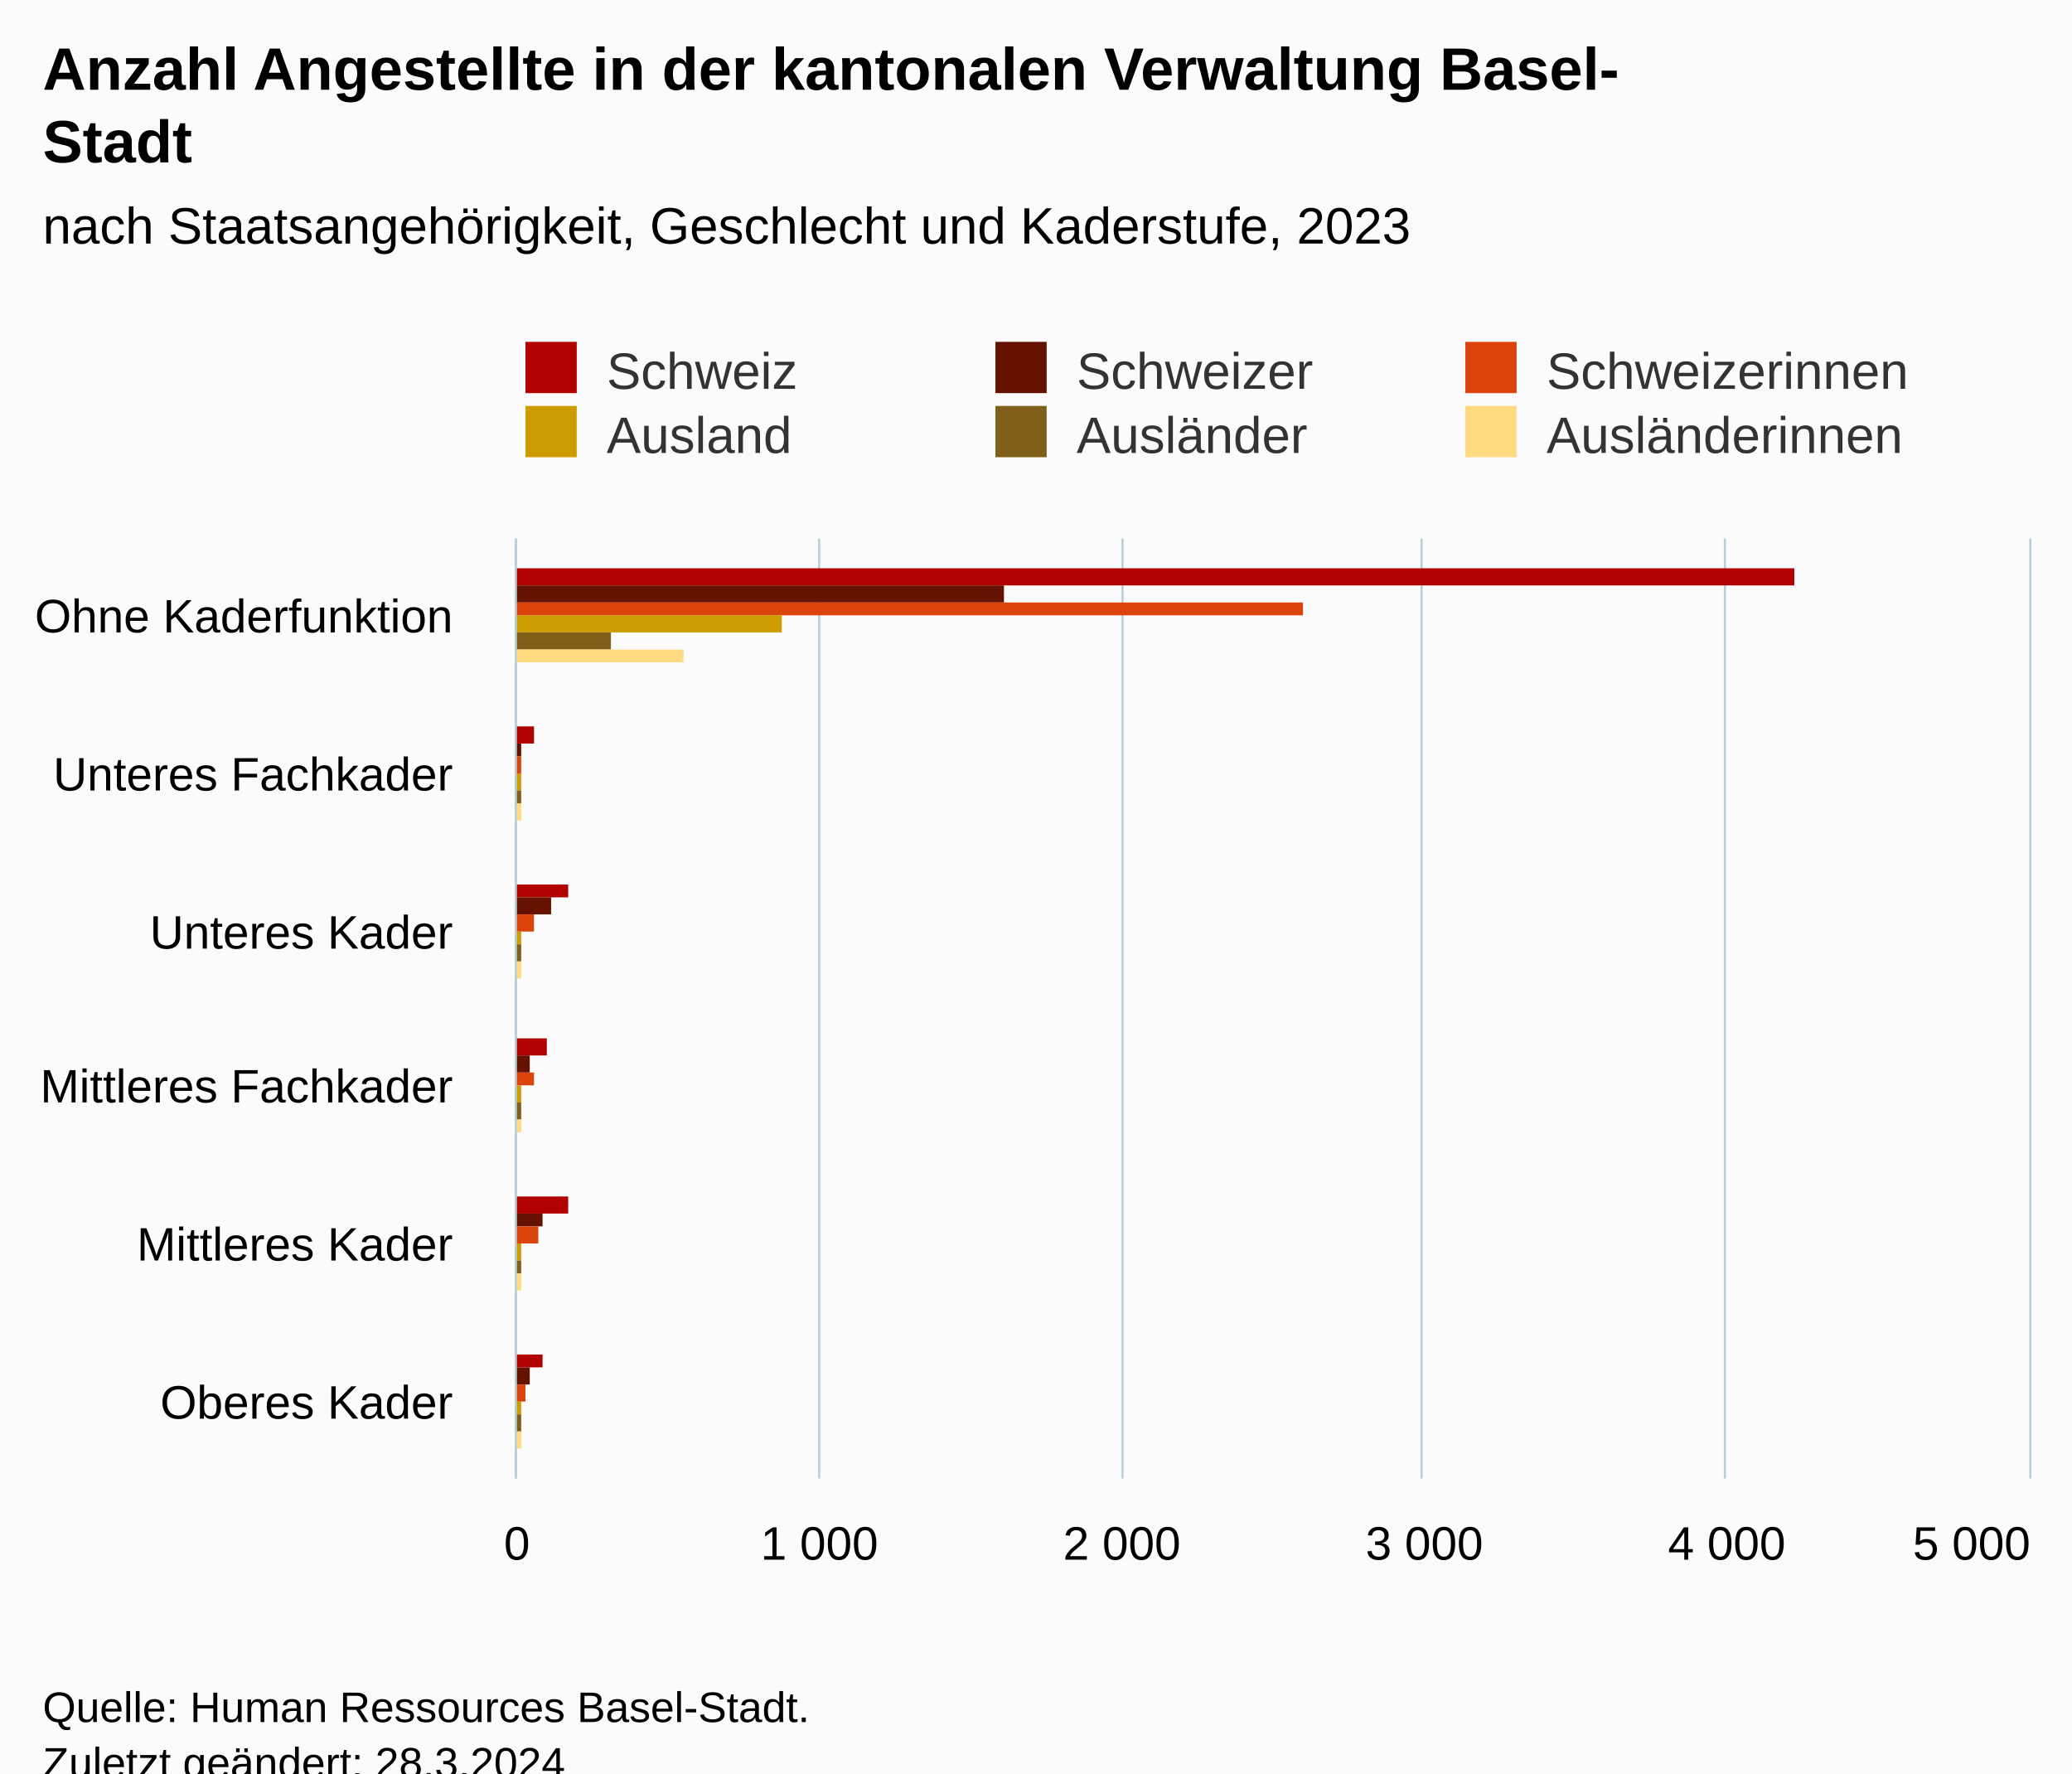
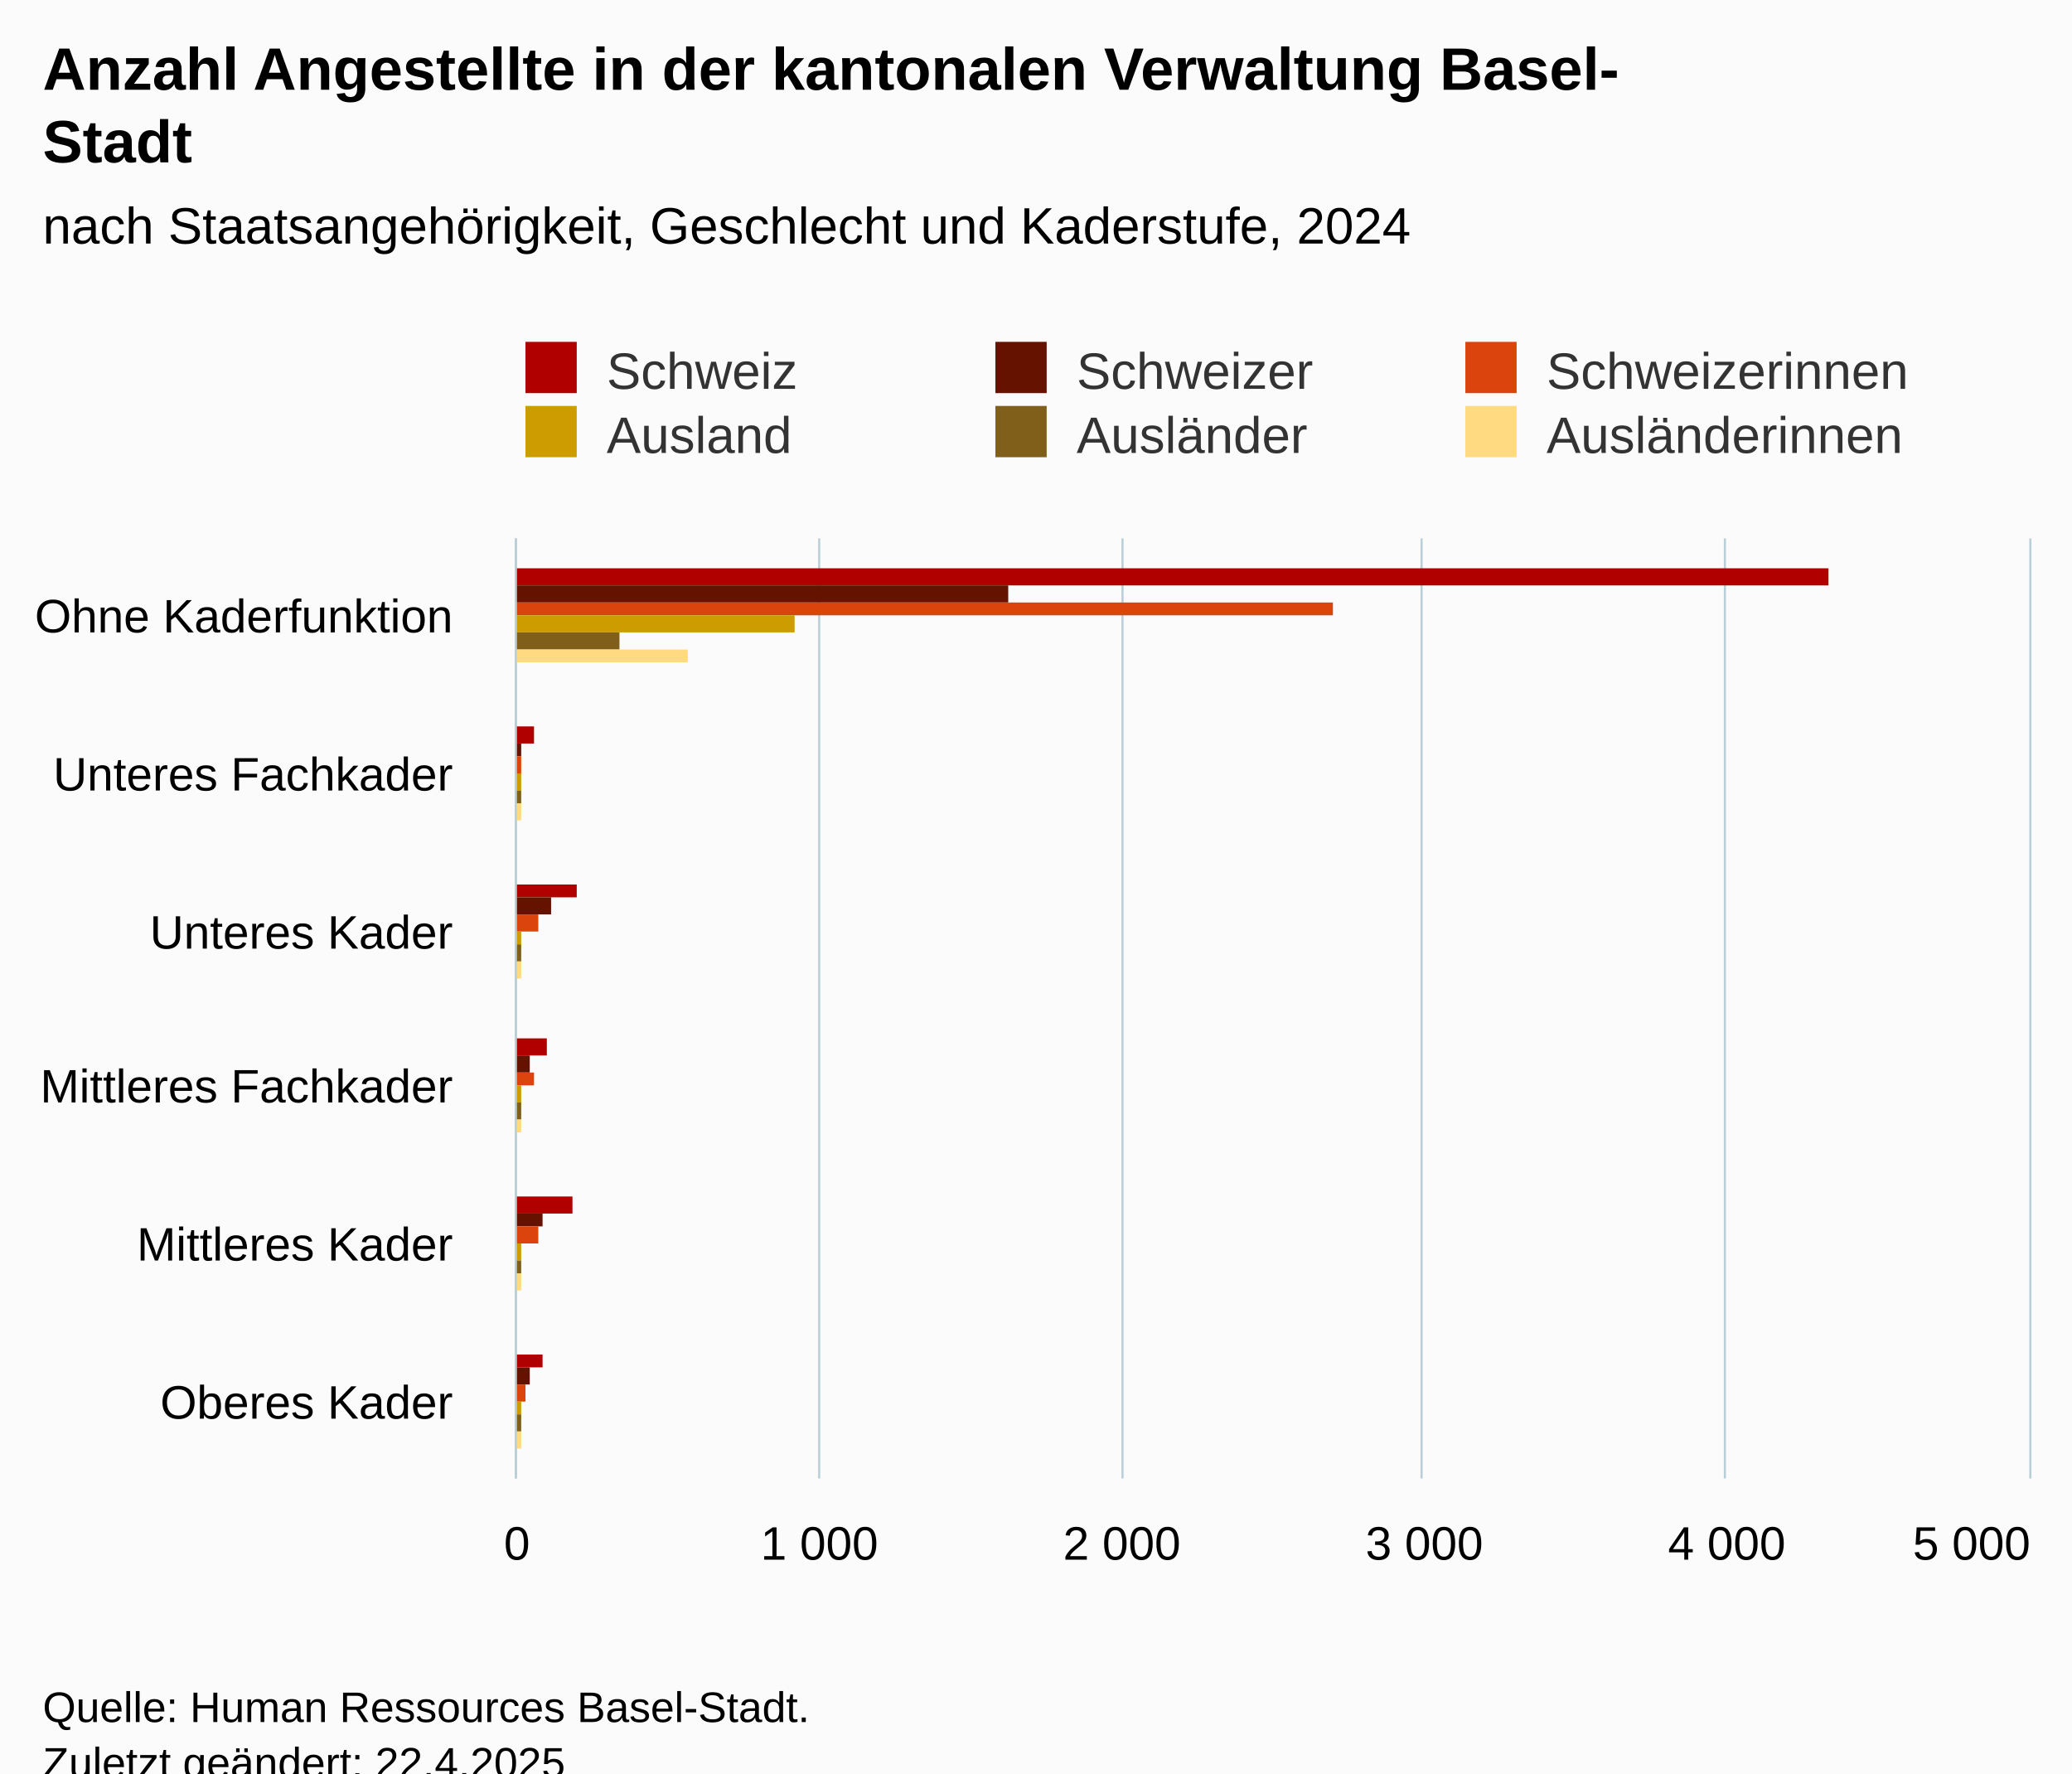
<svg xmlns="http://www.w3.org/2000/svg" version="1.1" class="highcharts-root" style="font-family:Arial;font-size:12px;" viewBox="0 0 485 415">
  <defs>
-     <clipPath id="highcharts-mckk8u1-43-">
+     <clipPath id="highcharts-52s3vfj-43-">
      <rect x="0" y="0" width="220" height="354" fill="none" />
    </clipPath>
-     <clipPath id="highcharts-mckk8u1-50-">
+     <clipPath id="highcharts-52s3vfj-50-">
      <rect x="0" y="0" width="220" height="354" fill="none" />
    </clipPath>
-     <clipPath id="highcharts-mckk8u1-81-">
+     <clipPath id="highcharts-52s3vfj-81-">
      <rect x="121" y="126" width="354" height="220" fill="none" />
    </clipPath>
  </defs>
  <rect fill="#fbfbfb" class="highcharts-background" x="0" y="0" width="485" height="428" rx="0" ry="0" />
  <rect fill="none" class="highcharts-plot-background" x="121" y="126" width="354" height="220" />
  <g class="highcharts-pane-group" data-z-index="0" />
  <g class="highcharts-grid highcharts-xaxis-grid" data-z-index="1">
    <path fill="none" data-z-index="1" class="highcharts-grid-line" d="M 121 163.5 L 475 163.5" opacity="1" />
    <path fill="none" data-z-index="1" class="highcharts-grid-line" d="M 121 199.5 L 475 199.5" opacity="1" />
    <path fill="none" data-z-index="1" class="highcharts-grid-line" d="M 121 236.5 L 475 236.5" opacity="1" />
    <path fill="none" data-z-index="1" class="highcharts-grid-line" d="M 121 273.5 L 475 273.5" opacity="1" />
    <path fill="none" data-z-index="1" class="highcharts-grid-line" d="M 121 309.5 L 475 309.5" opacity="1" />
    <path fill="none" data-z-index="1" class="highcharts-grid-line" d="M 121 346.5 L 475 346.5" opacity="1" />
    <path fill="none" data-z-index="1" class="highcharts-grid-line" d="M 121 126.5 L 475 126.5" opacity="1" />
  </g>
  <g class="highcharts-grid highcharts-yaxis-grid" data-z-index="1">
    <path fill="none" stroke="#B9CFD7" stroke-width="0.5" data-z-index="1" class="highcharts-grid-line" d="M 120.75 126 L 120.75 346" opacity="1" />
    <path fill="none" stroke="#B9CFD7" stroke-width="0.5" data-z-index="1" class="highcharts-grid-line" d="M 191.75 126 L 191.75 346" opacity="1" />
    <path fill="none" stroke="#B9CFD7" stroke-width="0.5" data-z-index="1" class="highcharts-grid-line" d="M 262.75 126 L 262.75 346" opacity="1" />
    <path fill="none" stroke="#B9CFD7" stroke-width="0.5" data-z-index="1" class="highcharts-grid-line" d="M 332.75 126 L 332.75 346" opacity="1" />
    <path fill="none" stroke="#B9CFD7" stroke-width="0.5" data-z-index="1" class="highcharts-grid-line" d="M 403.75 126 L 403.75 346" opacity="1" />
    <path fill="none" stroke="#B9CFD7" stroke-width="0.5" data-z-index="1" class="highcharts-grid-line" d="M 475.25 126 L 475.25 346" opacity="1" />
  </g>
  <rect fill="none" class="highcharts-plot-border" data-z-index="1" x="121" y="126" width="354" height="220" />
  <g class="highcharts-axis highcharts-xaxis" data-z-index="2">
    <path fill="none" class="highcharts-axis-line" stroke="#B9CFD7" stroke-width="0.5" data-z-index="7" d="M 120.75 126 L 120.75 346" />
  </g>
  <g class="highcharts-axis highcharts-yaxis" data-z-index="2">
    <path fill="none" class="highcharts-axis-line" data-z-index="7" d="M 121 346 L 475 346" />
  </g>
  <g class="highcharts-series-group" data-z-index="3">
-     <g class="highcharts-series highcharts-series-0 highcharts-column-series" data-z-index="0.1" opacity="1" transform="translate(475,346) rotate(90) scale(-1,1) scale(1 1)" clip-path="url(#highcharts-mckk8u1-50-)">
-       <rect x="209" y="55" width="4" height="300" fill="#b00000" opacity="1" class="highcharts-point" />
+     <g class="highcharts-series highcharts-series-0 highcharts-column-series" data-z-index="0.1" opacity="1" transform="translate(475,346) rotate(90) scale(-1,1) scale(1 1)" clip-path="url(#highcharts-52s3vfj-50-)">
+       <rect x="209" y="47" width="4" height="308" fill="#b00000" opacity="1" class="highcharts-point" />
      <rect x="172" y="350" width="4" height="5" fill="#b00000" opacity="1" class="highcharts-point" />
-       <rect x="136" y="342" width="3" height="13" fill="#b00000" opacity="1" class="highcharts-point" />
+       <rect x="136" y="340" width="3" height="15" fill="#b00000" opacity="1" class="highcharts-point" />
      <rect x="99" y="347" width="4" height="8" fill="#b00000" opacity="1" class="highcharts-point" />
-       <rect x="62" y="342" width="4" height="13" fill="#b00000" opacity="1" class="highcharts-point" />
+       <rect x="62" y="341" width="4" height="14" fill="#b00000" opacity="1" class="highcharts-point" />
      <rect x="26" y="348" width="3" height="7" fill="#b00000" opacity="1" class="highcharts-point" />
    </g>
    <g class="highcharts-markers highcharts-series-0 highcharts-column-series" data-z-index="0.1" opacity="1" transform="translate(475,346) rotate(90) scale(-1,1) scale(1 1)" clip-path="none" />
-     <g class="highcharts-series highcharts-series-1 highcharts-column-series" data-z-index="0.1" opacity="1" transform="translate(475,346) rotate(90) scale(-1,1) scale(1 1)" clip-path="url(#highcharts-mckk8u1-50-)">
-       <rect x="205" y="240" width="4" height="115" fill="#661200" opacity="1" class="highcharts-point" />
+     <g class="highcharts-series highcharts-series-1 highcharts-column-series" data-z-index="0.1" opacity="1" transform="translate(475,346) rotate(90) scale(-1,1) scale(1 1)" clip-path="url(#highcharts-52s3vfj-50-)">
+       <rect x="205" y="239" width="4" height="116" fill="#661200" opacity="1" class="highcharts-point" />
      <rect x="169" y="353" width="3" height="2" fill="#661200" opacity="1" class="highcharts-point" />
      <rect x="132" y="346" width="4" height="9" fill="#661200" opacity="1" class="highcharts-point" />
      <rect x="95" y="351" width="4" height="4" fill="#661200" opacity="1" class="highcharts-point" />
      <rect x="59" y="348" width="3" height="7" fill="#661200" opacity="1" class="highcharts-point" />
      <rect x="22" y="351" width="4" height="4" fill="#661200" opacity="1" class="highcharts-point" />
    </g>
    <g class="highcharts-markers highcharts-series-1 highcharts-column-series" data-z-index="0.1" opacity="1" transform="translate(475,346) rotate(90) scale(-1,1) scale(1 1)" clip-path="none" />
-     <g class="highcharts-series highcharts-series-2 highcharts-column-series" data-z-index="0.1" opacity="1" transform="translate(475,346) rotate(90) scale(-1,1) scale(1 1)" clip-path="url(#highcharts-mckk8u1-50-)">
-       <rect x="202" y="170" width="3" height="185" fill="#dc440e" opacity="1" class="highcharts-point" />
+     <g class="highcharts-series highcharts-series-2 highcharts-column-series" data-z-index="0.1" opacity="1" transform="translate(475,346) rotate(90) scale(-1,1) scale(1 1)" clip-path="url(#highcharts-52s3vfj-50-)">
+       <rect x="202" y="163" width="3" height="192" fill="#dc440e" opacity="1" class="highcharts-point" />
      <rect x="165" y="353" width="4" height="2" fill="#dc440e" opacity="1" class="highcharts-point" />
-       <rect x="128" y="350" width="4" height="5" fill="#dc440e" opacity="1" class="highcharts-point" />
+       <rect x="128" y="349" width="4" height="6" fill="#dc440e" opacity="1" class="highcharts-point" />
      <rect x="92" y="350" width="3" height="5" fill="#dc440e" opacity="1" class="highcharts-point" />
      <rect x="55" y="349" width="4" height="6" fill="#dc440e" opacity="1" class="highcharts-point" />
      <rect x="18" y="352" width="4" height="3" fill="#dc440e" opacity="1" class="highcharts-point" />
    </g>
    <g class="highcharts-markers highcharts-series-2 highcharts-column-series" data-z-index="0.1" opacity="1" transform="translate(475,346) rotate(90) scale(-1,1) scale(1 1)" clip-path="none" />
-     <g class="highcharts-series highcharts-series-3 highcharts-column-series" data-z-index="0.1" opacity="1" transform="translate(475,346) rotate(90) scale(-1,1) scale(1 1)" clip-path="url(#highcharts-mckk8u1-50-)">
-       <rect x="198" y="292" width="4" height="63" fill="#cd9c00" opacity="1" class="highcharts-point" />
+     <g class="highcharts-series highcharts-series-3 highcharts-column-series" data-z-index="0.1" opacity="1" transform="translate(475,346) rotate(90) scale(-1,1) scale(1 1)" clip-path="url(#highcharts-52s3vfj-50-)">
+       <rect x="198" y="289" width="4" height="66" fill="#cd9c00" opacity="1" class="highcharts-point" />
      <rect x="161" y="353" width="4" height="2" fill="#cd9c00" opacity="1" class="highcharts-point" />
      <rect x="125" y="353" width="3" height="2" fill="#cd9c00" opacity="1" class="highcharts-point" />
      <rect x="88" y="353" width="4" height="2" fill="#cd9c00" opacity="1" class="highcharts-point" />
      <rect x="51" y="353" width="4" height="2" fill="#cd9c00" opacity="1" class="highcharts-point" />
      <rect x="15" y="353" width="3" height="2" fill="#cd9c00" opacity="1" class="highcharts-point" />
    </g>
    <g class="highcharts-markers highcharts-series-3 highcharts-column-series" data-z-index="0.1" opacity="1" transform="translate(475,346) rotate(90) scale(-1,1) scale(1 1)" clip-path="none" />
-     <g class="highcharts-series highcharts-series-4 highcharts-column-series" data-z-index="0.1" opacity="1" transform="translate(475,346) rotate(90) scale(-1,1) scale(1 1)" clip-path="url(#highcharts-mckk8u1-50-)">
-       <rect x="194" y="332" width="4" height="23" fill="#7f5f1a" opacity="1" class="highcharts-point" />
+     <g class="highcharts-series highcharts-series-4 highcharts-column-series" data-z-index="0.1" opacity="1" transform="translate(475,346) rotate(90) scale(-1,1) scale(1 1)" clip-path="url(#highcharts-52s3vfj-50-)">
+       <rect x="194" y="330" width="4" height="25" fill="#7f5f1a" opacity="1" class="highcharts-point" />
      <rect x="158" y="353" width="3" height="2" fill="#7f5f1a" opacity="1" class="highcharts-point" />
      <rect x="121" y="353" width="4" height="2" fill="#7f5f1a" opacity="1" class="highcharts-point" />
      <rect x="84" y="353" width="4" height="2" fill="#7f5f1a" opacity="1" class="highcharts-point" />
      <rect x="48" y="353" width="3" height="2" fill="#7f5f1a" opacity="1" class="highcharts-point" />
      <rect x="11" y="353" width="4" height="2" fill="#7f5f1a" opacity="1" class="highcharts-point" />
    </g>
    <g class="highcharts-markers highcharts-series-4 highcharts-column-series" data-z-index="0.1" opacity="1" transform="translate(475,346) rotate(90) scale(-1,1) scale(1 1)" clip-path="none" />
-     <g class="highcharts-series highcharts-series-5 highcharts-column-series" data-z-index="0.1" opacity="1" transform="translate(475,346) rotate(90) scale(-1,1) scale(1 1)" clip-path="url(#highcharts-mckk8u1-50-)">
-       <rect x="191" y="315" width="3" height="40" fill="#ffda80" opacity="1" class="highcharts-point" />
+     <g class="highcharts-series highcharts-series-5 highcharts-column-series" data-z-index="0.1" opacity="1" transform="translate(475,346) rotate(90) scale(-1,1) scale(1 1)" clip-path="url(#highcharts-52s3vfj-50-)">
+       <rect x="191" y="314" width="3" height="41" fill="#ffda80" opacity="1" class="highcharts-point" />
      <rect x="154" y="353" width="4" height="2" fill="#ffda80" opacity="1" class="highcharts-point" />
      <rect x="117" y="353" width="4" height="2" fill="#ffda80" opacity="1" class="highcharts-point" />
      <rect x="81" y="353" width="3" height="2" fill="#ffda80" opacity="1" class="highcharts-point" />
      <rect x="44" y="353" width="4" height="2" fill="#ffda80" opacity="1" class="highcharts-point" />
      <rect x="7" y="353" width="4" height="2" fill="#ffda80" opacity="1" class="highcharts-point" />
    </g>
    <g class="highcharts-markers highcharts-series-5 highcharts-column-series" data-z-index="0.1" opacity="1" transform="translate(475,346) rotate(90) scale(-1,1) scale(1 1)" clip-path="none" />
  </g>
  <text x="10" text-anchor="start" class="highcharts-title" data-z-index="4" style="color:#000000;font-size:14px;font-weight:bold;fill:#000000;" y="21">
    <tspan>Anzahl Angestellte in der kantonalen Verwaltung Basel-</tspan>
    <tspan dy="17" x="10">Stadt</tspan>
  </text>
  <text x="10" text-anchor="start" class="highcharts-subtitle" data-z-index="4" style="color:#000000;font-size:12px;font-weight:normal;fill:#000000;" y="57">
-     <tspan>nach Staatsangehörigkeit, Geschlecht und Kaderstufe, 2023</tspan>
+     <tspan>nach Staatsangehörigkeit, Geschlecht und Kaderstufe, 2024</tspan>
  </text>
  <text x="10" text-anchor="start" class="highcharts-caption" data-z-index="4" style="color:#666666;fill:#666666;" y="380" />
  <g class="highcharts-legend" data-z-index="7" transform="translate(113,73)">
    <rect fill="none" class="highcharts-legend-box" rx="0" ry="0" x="0" y="0" width="344" height="41" visibility="visible" />
    <g data-z-index="1">
      <g>
        <g class="highcharts-legend-item highcharts-column-series highcharts-color-undefined highcharts-series-0" data-z-index="1" transform="translate(8,3)">
          <text x="21" style="color:#333333;cursor:pointer;font-size:12px;font-weight:normal;fill:#333333;" text-anchor="start" data-z-index="2" y="15">
            <tspan>Schweiz</tspan>
          </text>
          <rect x="2" y="4" width="12" height="12" fill="#b00000" class="highcharts-point" data-z-index="3" />
        </g>
        <g class="highcharts-legend-item highcharts-column-series highcharts-color-undefined highcharts-series-1" data-z-index="1" transform="translate(118,3)">
          <text x="21" y="15" style="color:#333333;cursor:pointer;font-size:12px;font-weight:normal;fill:#333333;" text-anchor="start" data-z-index="2">
            <tspan>Schweizer</tspan>
          </text>
          <rect x="2" y="4" width="12" height="12" fill="#661200" class="highcharts-point" data-z-index="3" />
        </g>
        <g class="highcharts-legend-item highcharts-column-series highcharts-color-undefined highcharts-series-2" data-z-index="1" transform="translate(228,3)">
          <text x="21" y="15" style="color:#333333;cursor:pointer;font-size:12px;font-weight:normal;fill:#333333;" text-anchor="start" data-z-index="2">
            <tspan>Schweizerinnen</tspan>
          </text>
          <rect x="2" y="4" width="12" height="12" fill="#dc440e" class="highcharts-point" data-z-index="3" />
        </g>
        <g class="highcharts-legend-item highcharts-column-series highcharts-color-undefined highcharts-series-3" data-z-index="1" transform="translate(8,18)">
          <text x="21" y="15" style="color:#333333;cursor:pointer;font-size:12px;font-weight:normal;fill:#333333;" text-anchor="start" data-z-index="2">
            <tspan>Ausland</tspan>
          </text>
          <rect x="2" y="4" width="12" height="12" fill="#cd9c00" class="highcharts-point" data-z-index="3" />
        </g>
        <g class="highcharts-legend-item highcharts-column-series highcharts-color-undefined highcharts-series-4" data-z-index="1" transform="translate(118,18)">
          <text x="21" y="15" style="color:#333333;cursor:pointer;font-size:12px;font-weight:normal;fill:#333333;" text-anchor="start" data-z-index="2">
            <tspan>Ausländer</tspan>
          </text>
          <rect x="2" y="4" width="12" height="12" fill="#7f5f1a" class="highcharts-point" data-z-index="3" />
        </g>
        <g class="highcharts-legend-item highcharts-column-series highcharts-color-undefined highcharts-series-5" data-z-index="1" transform="translate(228,18)">
          <text x="21" y="15" style="color:#333333;cursor:pointer;font-size:12px;font-weight:normal;fill:#333333;" text-anchor="start" data-z-index="2">
            <tspan>Ausländerinnen</tspan>
          </text>
          <rect x="2" y="4" width="12" height="12" fill="#ffda80" class="highcharts-point" data-z-index="3" />
        </g>
      </g>
    </g>
  </g>
  <g class="highcharts-axis-labels highcharts-xaxis-labels" data-z-index="7">
    <text x="106" style="color:#000000;cursor:default;font-size:11px;fill:#000000;" text-anchor="end" transform="translate(0,0)" y="148" opacity="1">
      <tspan>Ohne Kaderfunktion</tspan>
    </text>
    <text x="106" style="color:#000000;cursor:default;font-size:11px;fill:#000000;" text-anchor="end" transform="translate(0,0)" y="185" opacity="1">
      <tspan>Unteres Fachkader</tspan>
    </text>
    <text x="106" style="color:#000000;cursor:default;font-size:11px;fill:#000000;" text-anchor="end" transform="translate(0,0)" y="222" opacity="1">
      <tspan>Unteres Kader</tspan>
    </text>
    <text x="106" style="color:#000000;cursor:default;font-size:11px;fill:#000000;" text-anchor="end" transform="translate(0,0)" y="258" opacity="1">
      <tspan>Mittleres Fachkader</tspan>
    </text>
    <text x="106" style="color:#000000;cursor:default;font-size:11px;fill:#000000;" text-anchor="end" transform="translate(0,0)" y="295" opacity="1">
      <tspan>Mittleres Kader</tspan>
    </text>
    <text x="106" style="color:#000000;cursor:default;font-size:11px;fill:#000000;" text-anchor="end" transform="translate(0,0)" y="332" opacity="1">
      <tspan>Oberes Kader</tspan>
    </text>
  </g>
  <g class="highcharts-axis-labels highcharts-yaxis-labels" data-z-index="7">
    <text x="121" style="color:#000000;cursor:default;font-size:11px;fill:#000000;" text-anchor="middle" transform="translate(0,0)" y="365" opacity="1">0</text>
    <text x="191.8" style="color:#000000;cursor:default;font-size:11px;fill:#000000;" text-anchor="middle" transform="translate(0,0)" y="365" opacity="1">
      <tspan>1 000</tspan>
    </text>
    <text x="262.6" style="color:#000000;cursor:default;font-size:11px;fill:#000000;" text-anchor="middle" transform="translate(0,0)" y="365" opacity="1">
      <tspan>2 000</tspan>
    </text>
    <text x="333.4" style="color:#000000;cursor:default;font-size:11px;fill:#000000;" text-anchor="middle" transform="translate(0,0)" y="365" opacity="1">
      <tspan>3 000</tspan>
    </text>
    <text x="404.2" style="color:#000000;cursor:default;font-size:11px;fill:#000000;" text-anchor="middle" transform="translate(0,0)" y="365" opacity="1">
      <tspan>4 000</tspan>
    </text>
    <text x="461.5" style="color:#000000;cursor:default;font-size:11px;fill:#000000;" text-anchor="middle" transform="translate(0,0)" y="365" opacity="1">
      <tspan>5 000</tspan>
    </text>
  </g>
  <text x="10" class="highcharts-credits" text-anchor="start" data-z-index="8" style="cursor:default;color:#000000;font-size:10px;fill:#000000;" y="403">
    <tspan>Quelle: Human Ressources Basel-Stadt.</tspan>
-     <tspan x="10" dy="13">Zuletzt geändert: 28.3.2024</tspan>
+     <tspan x="10" dy="13">Zuletzt geändert: 22.4.2025</tspan>
  </text>
-   <g class="highcharts-control-points" data-z-index="99" clip-path="url(#highcharts-mckk8u1-81-)" />
+   <g class="highcharts-control-points" data-z-index="99" clip-path="url(#highcharts-52s3vfj-81-)" />
</svg>
